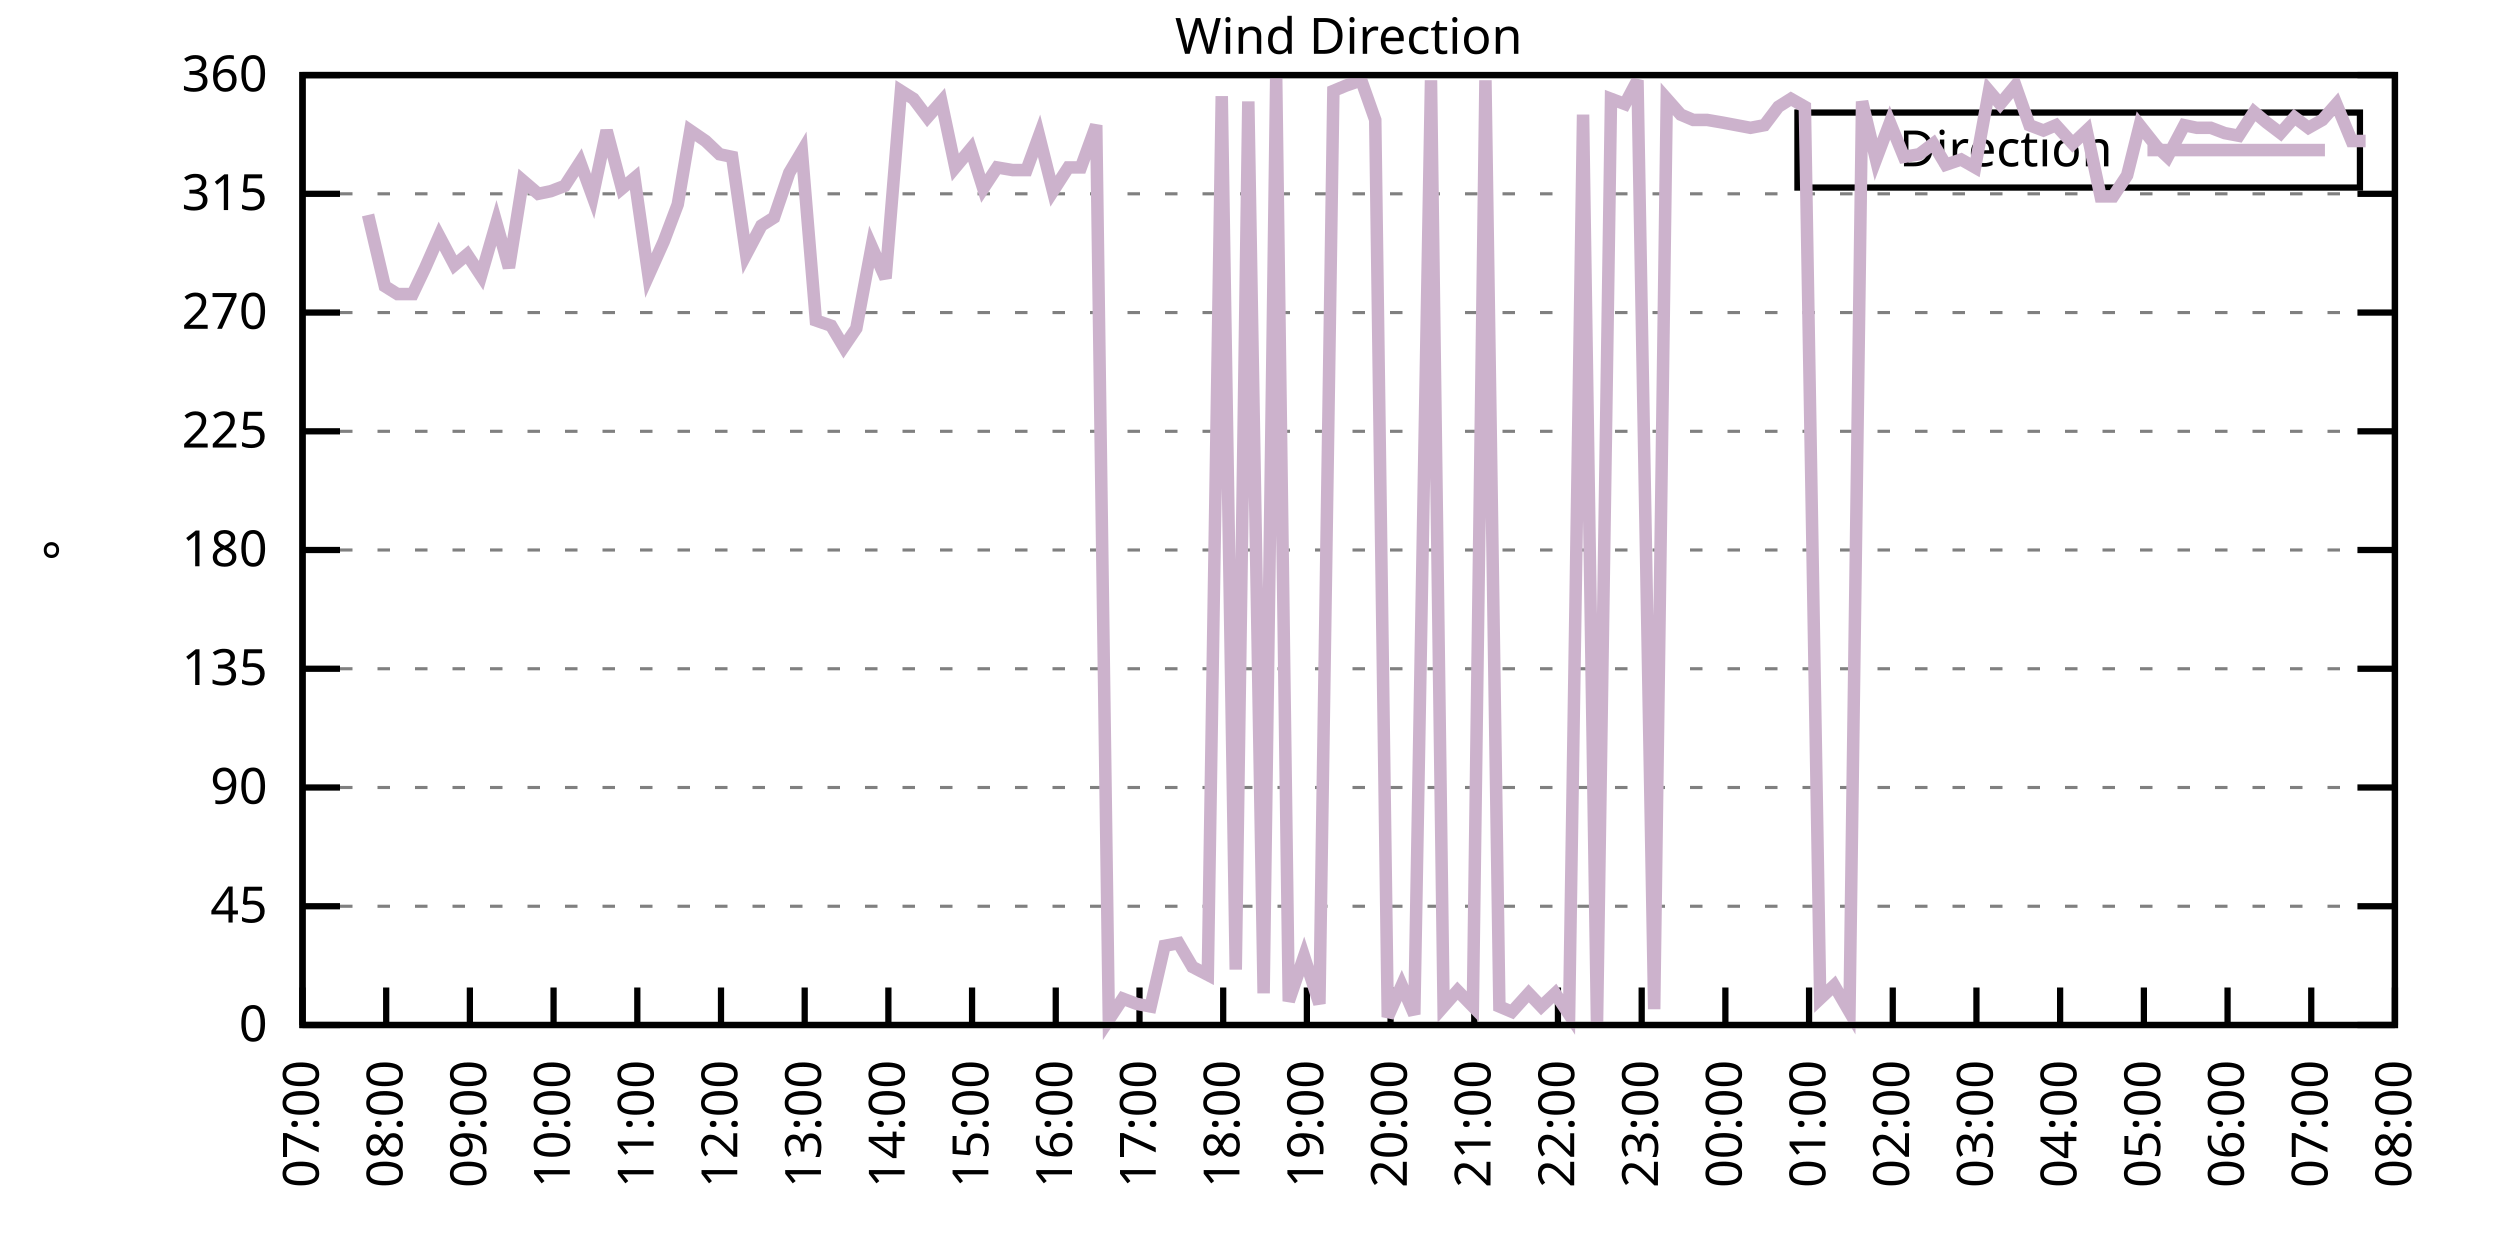
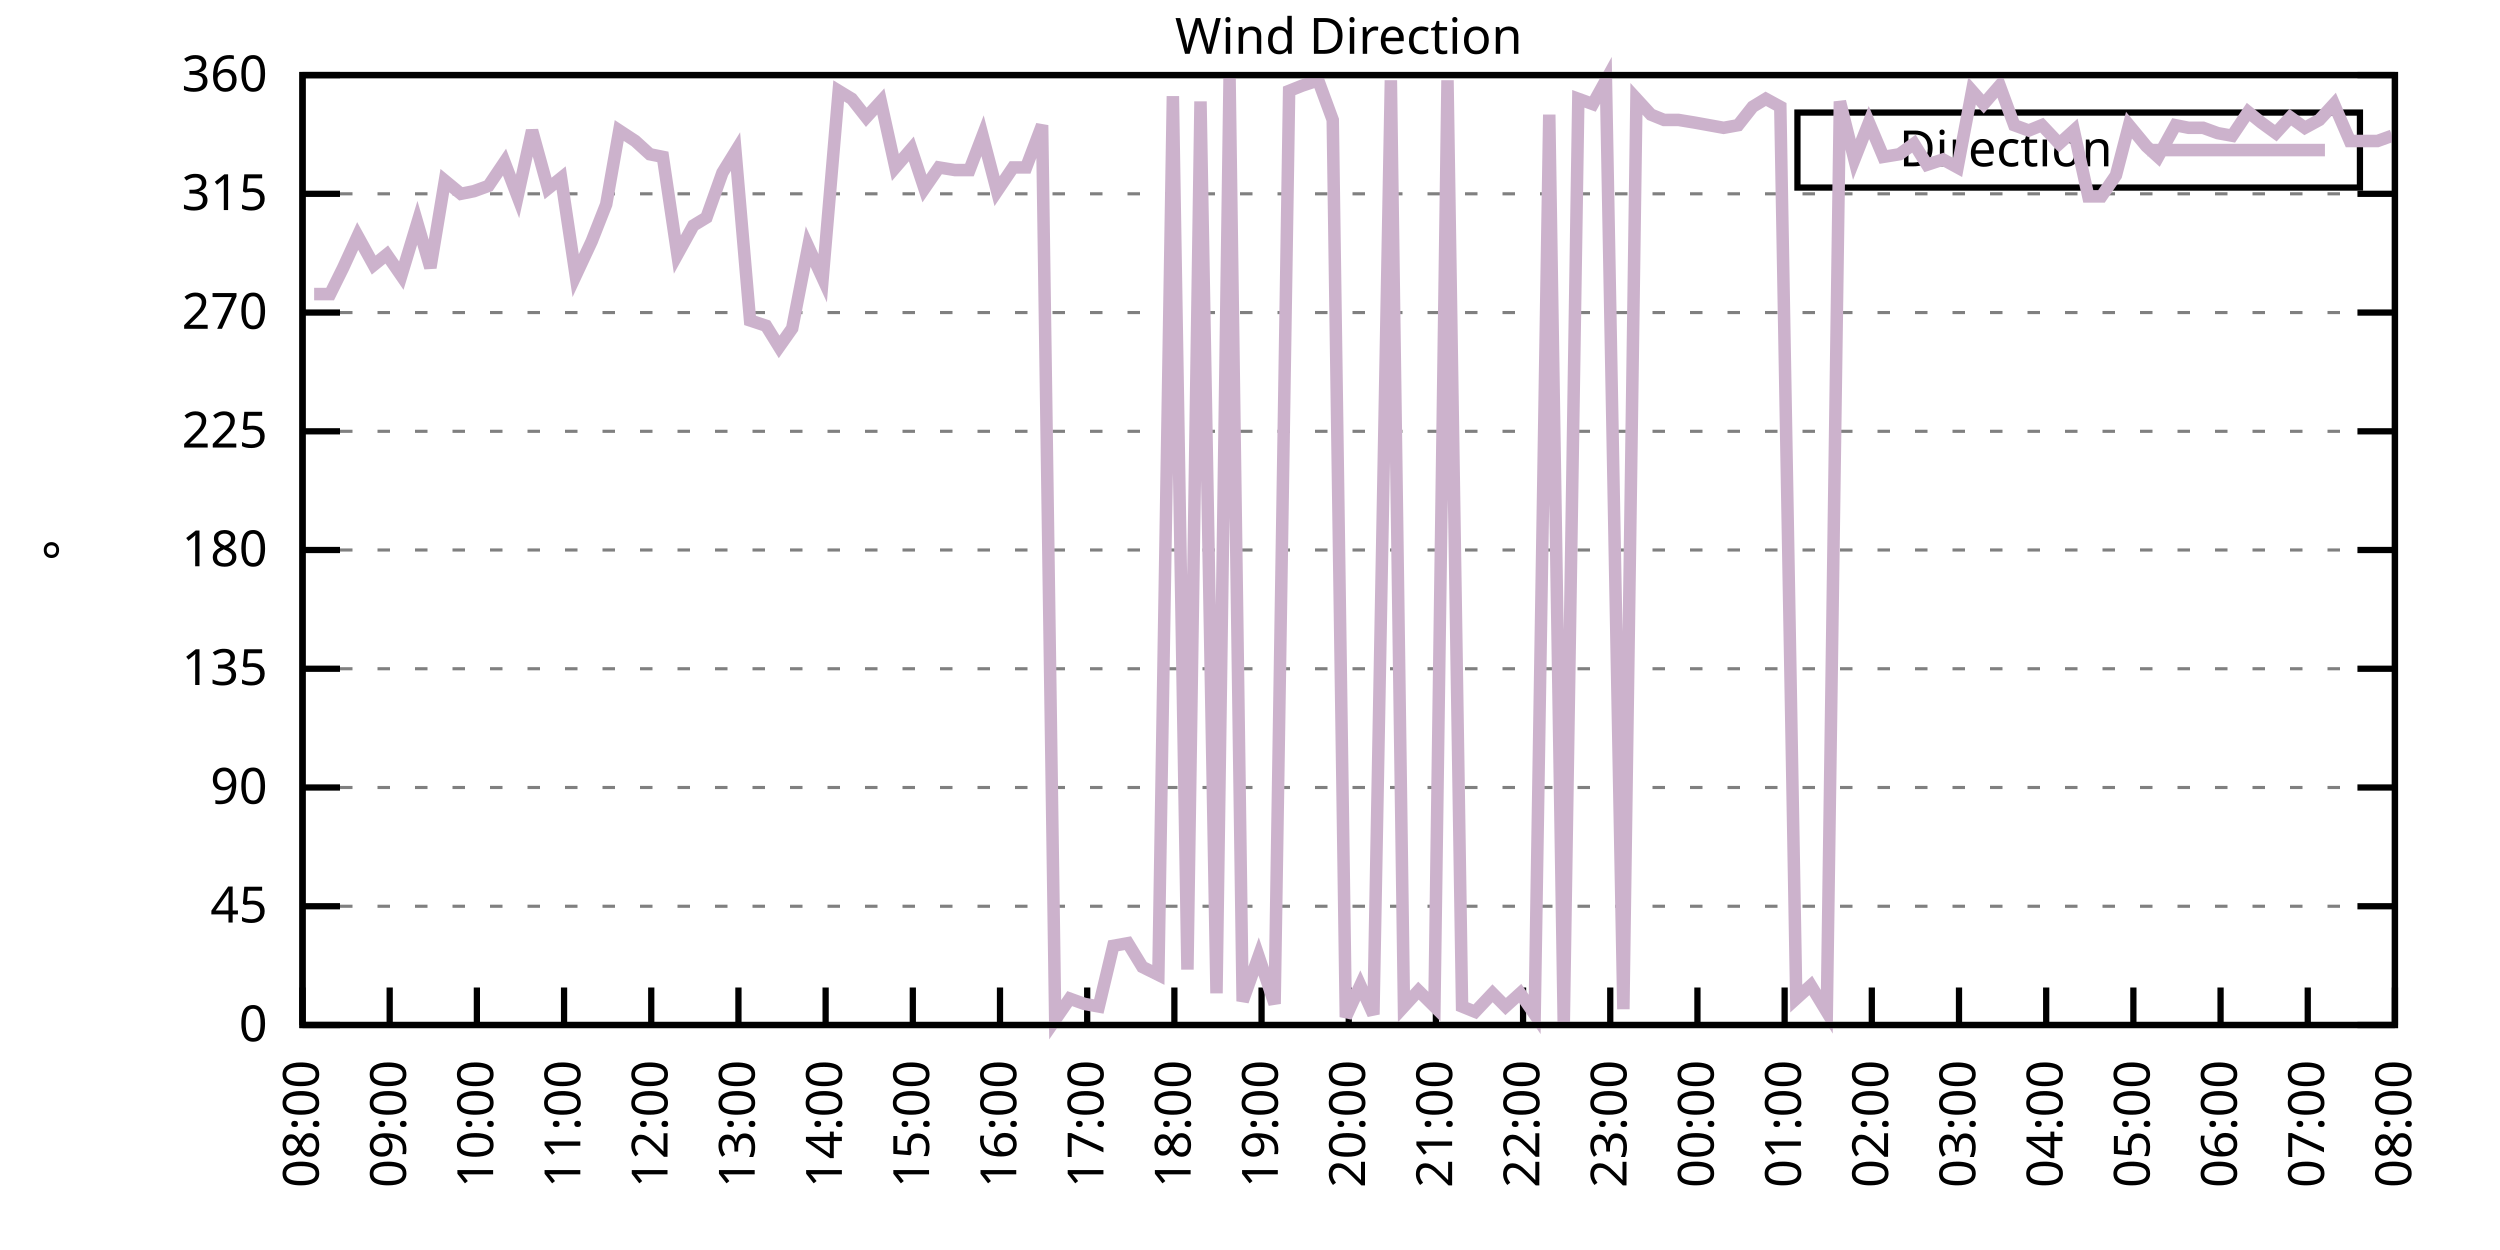
<svg xmlns="http://www.w3.org/2000/svg" xmlns:xlink="http://www.w3.org/1999/xlink" width="400" height="200" viewBox="0 0 400 200">
  <g id="gnuplot_canvas">
    <rect x="0" y="0" width="400" height="200" fill="none" />
    <defs>
      <circle id="gpDot" r="0.5" stroke-width="0.5" stroke="currentColor" />
      <path id="gpPt0" stroke-width="0.333" stroke="currentColor" d="M-1,0 h2 M0,-1 v2" />
      <path id="gpPt1" stroke-width="0.333" stroke="currentColor" d="M-1,-1 L1,1 M1,-1 L-1,1" />
      <path id="gpPt2" stroke-width="0.333" stroke="currentColor" d="M-1,0 L1,0 M0,-1 L0,1 M-1,-1 L1,1 M-1,1 L1,-1" />
      <rect id="gpPt3" stroke-width="0.333" stroke="currentColor" x="-1" y="-1" width="2" height="2" />
      <rect id="gpPt4" stroke-width="0.333" stroke="currentColor" fill="currentColor" x="-1" y="-1" width="2" height="2" />
      <circle id="gpPt5" stroke-width="0.333" stroke="currentColor" cx="0" cy="0" r="1" />
      <use xlink:href="#gpPt5" id="gpPt6" fill="currentColor" stroke="none" />
      <path id="gpPt7" stroke-width="0.333" stroke="currentColor" d="M0,-1.33 L-1.33,0.67 L1.33,0.67 z" />
      <use xlink:href="#gpPt7" id="gpPt8" fill="currentColor" stroke="none" />
      <use xlink:href="#gpPt7" id="gpPt9" stroke="currentColor" transform="rotate(180)" />
      <use xlink:href="#gpPt9" id="gpPt10" fill="currentColor" stroke="none" />
      <use xlink:href="#gpPt3" id="gpPt11" stroke="currentColor" transform="rotate(45)" />
      <use xlink:href="#gpPt11" id="gpPt12" fill="currentColor" stroke="none" />
      <path id="gpPt13" stroke-width="0.333" stroke="currentColor" d="M0,1.330 L1.265,0.411 L0.782,-1.067 L-0.782,-1.076 L-1.265,0.411 z" />
      <use xlink:href="#gpPt13" id="gpPt14" fill="currentColor" stroke="none" />
      <filter id="textbox" filterUnits="objectBoundingBox" x="0" y="0" height="1" width="1">
        <feFlood flood-color="white" flood-opacity="1" result="bgnd" />
        <feComposite in="SourceGraphic" in2="bgnd" operator="atop" />
      </filter>
      <filter id="greybox" filterUnits="objectBoundingBox" x="0" y="0" height="1" width="1">
        <feFlood flood-color="lightgrey" flood-opacity="1" result="grey" />
        <feComposite in="SourceGraphic" in2="grey" operator="atop" />
      </filter>
    </defs>
    <g fill="none" color="white" stroke="currentColor" stroke-width="1.00" stroke-linecap="butt" stroke-linejoin="miter">
</g>
    <g fill="none" color="black" stroke="currentColor" stroke-width="1.00" stroke-linecap="butt" stroke-linejoin="miter">
      <g stroke="none" shape-rendering="crispEdges">
        <polygon fill="rgb(255, 255, 255)" points="48.40,164.00 383.18,164.00 383.18,12.02 48.40,12.02 " />
      </g>
    </g>
    <g fill="none" color="black" stroke="currentColor" stroke-width="1.00" stroke-linecap="butt" stroke-linejoin="miter">
</g>
    <g fill="none" color="black" stroke="black" stroke-width="0.50" stroke-linecap="butt" stroke-linejoin="miter">
</g>
    <g fill="none" color="gray" stroke="currentColor" stroke-width="0.50" stroke-linecap="butt" stroke-linejoin="miter">
      <path stroke="gray" stroke-dasharray="2,4" class="gridline" d="M48.40,164.00 L383.19,164.00  " />
    </g>
    <g fill="none" color="gray" stroke="gray" stroke-width="1.00" stroke-linecap="butt" stroke-linejoin="miter">
</g>
    <g fill="none" color="black" stroke="currentColor" stroke-width="1.00" stroke-linecap="butt" stroke-linejoin="miter">
      <path stroke="black" d="M48.40,164.00 L54.40,164.00 M383.19,164.00 L377.19,164.00  " />
      <g transform="translate(42.80,166.60)" stroke="none" fill="black" font-family="Sans" font-size="8.00" text-anchor="end">
        <text>
          <tspan font-family="Sans"> 0</tspan>
        </text>
      </g>
    </g>
    <g fill="none" color="black" stroke="currentColor" stroke-width="1.00" stroke-linecap="butt" stroke-linejoin="miter">
</g>
    <g fill="none" color="black" stroke="black" stroke-width="0.50" stroke-linecap="butt" stroke-linejoin="miter">
</g>
    <g fill="none" color="gray" stroke="currentColor" stroke-width="0.50" stroke-linecap="butt" stroke-linejoin="miter">
      <path stroke="gray" stroke-dasharray="2,4" class="gridline" d="M48.40,145.00 L383.19,145.00  " />
    </g>
    <g fill="none" color="gray" stroke="gray" stroke-width="1.00" stroke-linecap="butt" stroke-linejoin="miter">
</g>
    <g fill="none" color="black" stroke="currentColor" stroke-width="1.00" stroke-linecap="butt" stroke-linejoin="miter">
      <path stroke="black" d="M48.40,145.00 L54.40,145.00 M383.19,145.00 L377.19,145.00  " />
      <g transform="translate(42.80,147.60)" stroke="none" fill="black" font-family="Sans" font-size="8.00" text-anchor="end">
        <text>
          <tspan font-family="Sans"> 45</tspan>
        </text>
      </g>
    </g>
    <g fill="none" color="black" stroke="currentColor" stroke-width="1.00" stroke-linecap="butt" stroke-linejoin="miter">
</g>
    <g fill="none" color="black" stroke="black" stroke-width="0.50" stroke-linecap="butt" stroke-linejoin="miter">
</g>
    <g fill="none" color="gray" stroke="currentColor" stroke-width="0.50" stroke-linecap="butt" stroke-linejoin="miter">
      <path stroke="gray" stroke-dasharray="2,4" class="gridline" d="M48.40,126.00 L383.19,126.00  " />
    </g>
    <g fill="none" color="gray" stroke="gray" stroke-width="1.00" stroke-linecap="butt" stroke-linejoin="miter">
</g>
    <g fill="none" color="black" stroke="currentColor" stroke-width="1.00" stroke-linecap="butt" stroke-linejoin="miter">
      <path stroke="black" d="M48.40,126.00 L54.40,126.00 M383.19,126.00 L377.19,126.00  " />
      <g transform="translate(42.80,128.60)" stroke="none" fill="black" font-family="Sans" font-size="8.00" text-anchor="end">
        <text>
          <tspan font-family="Sans"> 90</tspan>
        </text>
      </g>
    </g>
    <g fill="none" color="black" stroke="currentColor" stroke-width="1.00" stroke-linecap="butt" stroke-linejoin="miter">
</g>
    <g fill="none" color="black" stroke="black" stroke-width="0.50" stroke-linecap="butt" stroke-linejoin="miter">
</g>
    <g fill="none" color="gray" stroke="currentColor" stroke-width="0.50" stroke-linecap="butt" stroke-linejoin="miter">
      <path stroke="gray" stroke-dasharray="2,4" class="gridline" d="M48.40,107.00 L383.19,107.00  " />
    </g>
    <g fill="none" color="gray" stroke="gray" stroke-width="1.00" stroke-linecap="butt" stroke-linejoin="miter">
</g>
    <g fill="none" color="black" stroke="currentColor" stroke-width="1.00" stroke-linecap="butt" stroke-linejoin="miter">
      <path stroke="black" d="M48.40,107.00 L54.40,107.00 M383.19,107.00 L377.19,107.00  " />
      <g transform="translate(42.80,109.60)" stroke="none" fill="black" font-family="Sans" font-size="8.00" text-anchor="end">
        <text>
          <tspan font-family="Sans"> 135</tspan>
        </text>
      </g>
    </g>
    <g fill="none" color="black" stroke="currentColor" stroke-width="1.00" stroke-linecap="butt" stroke-linejoin="miter">
</g>
    <g fill="none" color="black" stroke="black" stroke-width="0.50" stroke-linecap="butt" stroke-linejoin="miter">
</g>
    <g fill="none" color="gray" stroke="currentColor" stroke-width="0.50" stroke-linecap="butt" stroke-linejoin="miter">
      <path stroke="gray" stroke-dasharray="2,4" class="gridline" d="M48.40,88.00 L383.19,88.00  " />
    </g>
    <g fill="none" color="gray" stroke="gray" stroke-width="1.00" stroke-linecap="butt" stroke-linejoin="miter">
</g>
    <g fill="none" color="black" stroke="currentColor" stroke-width="1.00" stroke-linecap="butt" stroke-linejoin="miter">
      <path stroke="black" d="M48.40,88.00 L54.40,88.00 M383.19,88.00 L377.19,88.00  " />
      <g transform="translate(42.80,90.60)" stroke="none" fill="black" font-family="Sans" font-size="8.00" text-anchor="end">
        <text>
          <tspan font-family="Sans"> 180</tspan>
        </text>
      </g>
    </g>
    <g fill="none" color="black" stroke="currentColor" stroke-width="1.00" stroke-linecap="butt" stroke-linejoin="miter">
</g>
    <g fill="none" color="black" stroke="black" stroke-width="0.50" stroke-linecap="butt" stroke-linejoin="miter">
</g>
    <g fill="none" color="gray" stroke="currentColor" stroke-width="0.50" stroke-linecap="butt" stroke-linejoin="miter">
      <path stroke="gray" stroke-dasharray="2,4" class="gridline" d="M48.40,69.01 L383.19,69.01  " />
    </g>
    <g fill="none" color="gray" stroke="gray" stroke-width="1.00" stroke-linecap="butt" stroke-linejoin="miter">
</g>
    <g fill="none" color="black" stroke="currentColor" stroke-width="1.00" stroke-linecap="butt" stroke-linejoin="miter">
      <path stroke="black" d="M48.40,69.01 L54.40,69.01 M383.19,69.01 L377.19,69.01  " />
      <g transform="translate(42.80,71.61)" stroke="none" fill="black" font-family="Sans" font-size="8.00" text-anchor="end">
        <text>
          <tspan font-family="Sans"> 225</tspan>
        </text>
      </g>
    </g>
    <g fill="none" color="black" stroke="currentColor" stroke-width="1.00" stroke-linecap="butt" stroke-linejoin="miter">
</g>
    <g fill="none" color="black" stroke="black" stroke-width="0.50" stroke-linecap="butt" stroke-linejoin="miter">
</g>
    <g fill="none" color="gray" stroke="currentColor" stroke-width="0.50" stroke-linecap="butt" stroke-linejoin="miter">
      <path stroke="gray" stroke-dasharray="2,4" class="gridline" d="M48.40,50.01 L383.19,50.01  " />
    </g>
    <g fill="none" color="gray" stroke="gray" stroke-width="1.00" stroke-linecap="butt" stroke-linejoin="miter">
</g>
    <g fill="none" color="black" stroke="currentColor" stroke-width="1.00" stroke-linecap="butt" stroke-linejoin="miter">
      <path stroke="black" d="M48.40,50.01 L54.40,50.01 M383.19,50.01 L377.19,50.01  " />
      <g transform="translate(42.80,52.61)" stroke="none" fill="black" font-family="Sans" font-size="8.00" text-anchor="end">
        <text>
          <tspan font-family="Sans"> 270</tspan>
        </text>
      </g>
    </g>
    <g fill="none" color="black" stroke="currentColor" stroke-width="1.00" stroke-linecap="butt" stroke-linejoin="miter">
</g>
    <g fill="none" color="black" stroke="black" stroke-width="0.50" stroke-linecap="butt" stroke-linejoin="miter">
</g>
    <g fill="none" color="gray" stroke="currentColor" stroke-width="0.50" stroke-linecap="butt" stroke-linejoin="miter">
      <path stroke="gray" stroke-dasharray="2,4" class="gridline" d="M48.40,31.01 L383.19,31.01  " />
    </g>
    <g fill="none" color="gray" stroke="gray" stroke-width="1.00" stroke-linecap="butt" stroke-linejoin="miter">
</g>
    <g fill="none" color="black" stroke="currentColor" stroke-width="1.00" stroke-linecap="butt" stroke-linejoin="miter">
      <path stroke="black" d="M48.40,31.01 L54.40,31.01 M383.19,31.01 L377.19,31.01  " />
      <g transform="translate(42.80,33.61)" stroke="none" fill="black" font-family="Sans" font-size="8.00" text-anchor="end">
        <text>
          <tspan font-family="Sans"> 315</tspan>
        </text>
      </g>
    </g>
    <g fill="none" color="black" stroke="currentColor" stroke-width="1.00" stroke-linecap="butt" stroke-linejoin="miter">
</g>
    <g fill="none" color="black" stroke="black" stroke-width="0.50" stroke-linecap="butt" stroke-linejoin="miter">
</g>
    <g fill="none" color="gray" stroke="currentColor" stroke-width="0.50" stroke-linecap="butt" stroke-linejoin="miter">
      <path stroke="gray" stroke-dasharray="2,4" class="gridline" d="M48.40,12.01 L383.19,12.01  " />
    </g>
    <g fill="none" color="gray" stroke="gray" stroke-width="1.00" stroke-linecap="butt" stroke-linejoin="miter">
</g>
    <g fill="none" color="black" stroke="currentColor" stroke-width="1.00" stroke-linecap="butt" stroke-linejoin="miter">
      <path stroke="black" d="M48.40,12.01 L54.40,12.01 M383.19,12.01 L377.19,12.01  " />
      <g transform="translate(42.80,14.61)" stroke="none" fill="black" font-family="Sans" font-size="8.00" text-anchor="end">
        <text>
          <tspan font-family="Sans"> 360</tspan>
        </text>
      </g>
    </g>
    <g fill="none" color="black" stroke="currentColor" stroke-width="1.00" stroke-linecap="butt" stroke-linejoin="miter">
      <path stroke="black" d="M48.40,164.00 L48.40,158.00  " />
      <g transform="translate(51.00,169.60) rotate(270.00)" stroke="none" fill="black" font-family="Sans" font-size="8.00" text-anchor="end">
        <text>
-           <tspan font-family="Sans">07:00</tspan>
-         </text>
-       </g>
-     </g>
-     <g fill="none" color="black" stroke="currentColor" stroke-width="1.00" stroke-linecap="butt" stroke-linejoin="miter">
-       <path stroke="black" d="M61.79,164.00 L61.79,158.00  " />
-       <g transform="translate(64.39,169.60) rotate(270.00)" stroke="none" fill="black" font-family="Sans" font-size="8.00" text-anchor="end">
-         <text>
          <tspan font-family="Sans">08:00</tspan>
        </text>
      </g>
    </g>
    <g fill="none" color="black" stroke="currentColor" stroke-width="1.00" stroke-linecap="butt" stroke-linejoin="miter">
-       <path stroke="black" d="M75.18,164.00 L75.18,158.00  " />
-       <g transform="translate(77.78,169.60) rotate(270.00)" stroke="none" fill="black" font-family="Sans" font-size="8.00" text-anchor="end">
+       <path stroke="black" d="M62.35,164.00 L62.35,158.00  " />
+       <g transform="translate(64.95,169.60) rotate(270.00)" stroke="none" fill="black" font-family="Sans" font-size="8.00" text-anchor="end">
        <text>
          <tspan font-family="Sans">09:00</tspan>
        </text>
      </g>
    </g>
    <g fill="none" color="black" stroke="currentColor" stroke-width="1.00" stroke-linecap="butt" stroke-linejoin="miter">
-       <path stroke="black" d="M88.57,164.00 L88.57,158.00  " />
-       <g transform="translate(91.17,169.60) rotate(270.00)" stroke="none" fill="black" font-family="Sans" font-size="8.00" text-anchor="end">
+       <path stroke="black" d="M76.30,164.00 L76.30,158.00  " />
+       <g transform="translate(78.90,169.60) rotate(270.00)" stroke="none" fill="black" font-family="Sans" font-size="8.00" text-anchor="end">
        <text>
          <tspan font-family="Sans">10:00</tspan>
        </text>
      </g>
    </g>
    <g fill="none" color="black" stroke="currentColor" stroke-width="1.00" stroke-linecap="butt" stroke-linejoin="miter">
-       <path stroke="black" d="M101.97,164.00 L101.97,158.00  " />
-       <g transform="translate(104.57,169.60) rotate(270.00)" stroke="none" fill="black" font-family="Sans" font-size="8.00" text-anchor="end">
+       <path stroke="black" d="M90.25,164.00 L90.25,158.00  " />
+       <g transform="translate(92.85,169.60) rotate(270.00)" stroke="none" fill="black" font-family="Sans" font-size="8.00" text-anchor="end">
        <text>
          <tspan font-family="Sans">11:00</tspan>
        </text>
      </g>
    </g>
    <g fill="none" color="black" stroke="currentColor" stroke-width="1.00" stroke-linecap="butt" stroke-linejoin="miter">
-       <path stroke="black" d="M115.36,164.00 L115.36,158.00  " />
-       <g transform="translate(117.96,169.60) rotate(270.00)" stroke="none" fill="black" font-family="Sans" font-size="8.00" text-anchor="end">
+       <path stroke="black" d="M104.20,164.00 L104.20,158.00  " />
+       <g transform="translate(106.80,169.60) rotate(270.00)" stroke="none" fill="black" font-family="Sans" font-size="8.00" text-anchor="end">
        <text>
          <tspan font-family="Sans">12:00</tspan>
        </text>
      </g>
    </g>
    <g fill="none" color="black" stroke="currentColor" stroke-width="1.00" stroke-linecap="butt" stroke-linejoin="miter">
-       <path stroke="black" d="M128.75,164.00 L128.75,158.00  " />
-       <g transform="translate(131.35,169.60) rotate(270.00)" stroke="none" fill="black" font-family="Sans" font-size="8.00" text-anchor="end">
+       <path stroke="black" d="M118.15,164.00 L118.15,158.00  " />
+       <g transform="translate(120.75,169.60) rotate(270.00)" stroke="none" fill="black" font-family="Sans" font-size="8.00" text-anchor="end">
        <text>
          <tspan font-family="Sans">13:00</tspan>
        </text>
      </g>
    </g>
    <g fill="none" color="black" stroke="currentColor" stroke-width="1.00" stroke-linecap="butt" stroke-linejoin="miter">
-       <path stroke="black" d="M142.14,164.00 L142.14,158.00  " />
-       <g transform="translate(144.74,169.60) rotate(270.00)" stroke="none" fill="black" font-family="Sans" font-size="8.00" text-anchor="end">
+       <path stroke="black" d="M132.10,164.00 L132.10,158.00  " />
+       <g transform="translate(134.70,169.60) rotate(270.00)" stroke="none" fill="black" font-family="Sans" font-size="8.00" text-anchor="end">
        <text>
          <tspan font-family="Sans">14:00</tspan>
        </text>
      </g>
    </g>
    <g fill="none" color="black" stroke="currentColor" stroke-width="1.00" stroke-linecap="butt" stroke-linejoin="miter">
-       <path stroke="black" d="M155.53,164.00 L155.53,158.00  " />
-       <g transform="translate(158.13,169.60) rotate(270.00)" stroke="none" fill="black" font-family="Sans" font-size="8.00" text-anchor="end">
+       <path stroke="black" d="M146.05,164.00 L146.05,158.00  " />
+       <g transform="translate(148.65,169.60) rotate(270.00)" stroke="none" fill="black" font-family="Sans" font-size="8.00" text-anchor="end">
        <text>
          <tspan font-family="Sans">15:00</tspan>
        </text>
      </g>
    </g>
    <g fill="none" color="black" stroke="currentColor" stroke-width="1.00" stroke-linecap="butt" stroke-linejoin="miter">
-       <path stroke="black" d="M168.92,164.00 L168.92,158.00  " />
-       <g transform="translate(171.52,169.60) rotate(270.00)" stroke="none" fill="black" font-family="Sans" font-size="8.00" text-anchor="end">
+       <path stroke="black" d="M160.00,164.00 L160.00,158.00  " />
+       <g transform="translate(162.60,169.60) rotate(270.00)" stroke="none" fill="black" font-family="Sans" font-size="8.00" text-anchor="end">
        <text>
          <tspan font-family="Sans">16:00</tspan>
        </text>
      </g>
    </g>
    <g fill="none" color="black" stroke="currentColor" stroke-width="1.00" stroke-linecap="butt" stroke-linejoin="miter">
-       <path stroke="black" d="M182.32,164.00 L182.32,158.00  " />
-       <g transform="translate(184.92,169.60) rotate(270.00)" stroke="none" fill="black" font-family="Sans" font-size="8.00" text-anchor="end">
+       <path stroke="black" d="M173.95,164.00 L173.95,158.00  " />
+       <g transform="translate(176.55,169.60) rotate(270.00)" stroke="none" fill="black" font-family="Sans" font-size="8.00" text-anchor="end">
        <text>
          <tspan font-family="Sans">17:00</tspan>
        </text>
      </g>
    </g>
    <g fill="none" color="black" stroke="currentColor" stroke-width="1.00" stroke-linecap="butt" stroke-linejoin="miter">
-       <path stroke="black" d="M195.71,164.00 L195.71,158.00  " />
-       <g transform="translate(198.31,169.60) rotate(270.00)" stroke="none" fill="black" font-family="Sans" font-size="8.00" text-anchor="end">
+       <path stroke="black" d="M187.90,164.00 L187.90,158.00  " />
+       <g transform="translate(190.50,169.60) rotate(270.00)" stroke="none" fill="black" font-family="Sans" font-size="8.00" text-anchor="end">
        <text>
          <tspan font-family="Sans">18:00</tspan>
        </text>
      </g>
    </g>
    <g fill="none" color="black" stroke="currentColor" stroke-width="1.00" stroke-linecap="butt" stroke-linejoin="miter">
-       <path stroke="black" d="M209.10,164.00 L209.10,158.00  " />
-       <g transform="translate(211.70,169.60) rotate(270.00)" stroke="none" fill="black" font-family="Sans" font-size="8.00" text-anchor="end">
+       <path stroke="black" d="M201.85,164.00 L201.85,158.00  " />
+       <g transform="translate(204.45,169.60) rotate(270.00)" stroke="none" fill="black" font-family="Sans" font-size="8.00" text-anchor="end">
        <text>
          <tspan font-family="Sans">19:00</tspan>
        </text>
      </g>
    </g>
    <g fill="none" color="black" stroke="currentColor" stroke-width="1.00" stroke-linecap="butt" stroke-linejoin="miter">
-       <path stroke="black" d="M222.49,164.00 L222.49,158.00  " />
-       <g transform="translate(225.09,169.60) rotate(270.00)" stroke="none" fill="black" font-family="Sans" font-size="8.00" text-anchor="end">
+       <path stroke="black" d="M215.80,164.00 L215.80,158.00  " />
+       <g transform="translate(218.40,169.60) rotate(270.00)" stroke="none" fill="black" font-family="Sans" font-size="8.00" text-anchor="end">
        <text>
          <tspan font-family="Sans">20:00</tspan>
        </text>
      </g>
    </g>
    <g fill="none" color="black" stroke="currentColor" stroke-width="1.00" stroke-linecap="butt" stroke-linejoin="miter">
-       <path stroke="black" d="M235.88,164.00 L235.88,158.00  " />
-       <g transform="translate(238.48,169.60) rotate(270.00)" stroke="none" fill="black" font-family="Sans" font-size="8.00" text-anchor="end">
+       <path stroke="black" d="M229.74,164.00 L229.74,158.00  " />
+       <g transform="translate(232.34,169.60) rotate(270.00)" stroke="none" fill="black" font-family="Sans" font-size="8.00" text-anchor="end">
        <text>
          <tspan font-family="Sans">21:00</tspan>
        </text>
      </g>
    </g>
    <g fill="none" color="black" stroke="currentColor" stroke-width="1.00" stroke-linecap="butt" stroke-linejoin="miter">
-       <path stroke="black" d="M249.27,164.00 L249.27,158.00  " />
-       <g transform="translate(251.87,169.60) rotate(270.00)" stroke="none" fill="black" font-family="Sans" font-size="8.00" text-anchor="end">
+       <path stroke="black" d="M243.69,164.00 L243.69,158.00  " />
+       <g transform="translate(246.29,169.60) rotate(270.00)" stroke="none" fill="black" font-family="Sans" font-size="8.00" text-anchor="end">
        <text>
          <tspan font-family="Sans">22:00</tspan>
        </text>
      </g>
    </g>
    <g fill="none" color="black" stroke="currentColor" stroke-width="1.00" stroke-linecap="butt" stroke-linejoin="miter">
-       <path stroke="black" d="M262.67,164.00 L262.67,158.00  " />
-       <g transform="translate(265.27,169.60) rotate(270.00)" stroke="none" fill="black" font-family="Sans" font-size="8.00" text-anchor="end">
+       <path stroke="black" d="M257.64,164.00 L257.64,158.00  " />
+       <g transform="translate(260.24,169.60) rotate(270.00)" stroke="none" fill="black" font-family="Sans" font-size="8.00" text-anchor="end">
        <text>
          <tspan font-family="Sans">23:00</tspan>
        </text>
      </g>
    </g>
    <g fill="none" color="black" stroke="currentColor" stroke-width="1.00" stroke-linecap="butt" stroke-linejoin="miter">
-       <path stroke="black" d="M276.06,164.00 L276.06,158.00  " />
-       <g transform="translate(278.66,169.60) rotate(270.00)" stroke="none" fill="black" font-family="Sans" font-size="8.00" text-anchor="end">
+       <path stroke="black" d="M271.59,164.00 L271.59,158.00  " />
+       <g transform="translate(274.19,169.60) rotate(270.00)" stroke="none" fill="black" font-family="Sans" font-size="8.00" text-anchor="end">
        <text>
          <tspan font-family="Sans">00:00</tspan>
        </text>
      </g>
    </g>
    <g fill="none" color="black" stroke="currentColor" stroke-width="1.00" stroke-linecap="butt" stroke-linejoin="miter">
-       <path stroke="black" d="M289.45,164.00 L289.45,158.00  " />
-       <g transform="translate(292.05,169.60) rotate(270.00)" stroke="none" fill="black" font-family="Sans" font-size="8.00" text-anchor="end">
+       <path stroke="black" d="M285.54,164.00 L285.54,158.00  " />
+       <g transform="translate(288.14,169.60) rotate(270.00)" stroke="none" fill="black" font-family="Sans" font-size="8.00" text-anchor="end">
        <text>
          <tspan font-family="Sans">01:00</tspan>
        </text>
      </g>
    </g>
    <g fill="none" color="black" stroke="currentColor" stroke-width="1.00" stroke-linecap="butt" stroke-linejoin="miter">
-       <path stroke="black" d="M302.84,164.00 L302.84,158.00  " />
-       <g transform="translate(305.44,169.60) rotate(270.00)" stroke="none" fill="black" font-family="Sans" font-size="8.00" text-anchor="end">
+       <path stroke="black" d="M299.49,164.00 L299.49,158.00  " />
+       <g transform="translate(302.09,169.60) rotate(270.00)" stroke="none" fill="black" font-family="Sans" font-size="8.00" text-anchor="end">
        <text>
          <tspan font-family="Sans">02:00</tspan>
        </text>
      </g>
    </g>
    <g fill="none" color="black" stroke="currentColor" stroke-width="1.00" stroke-linecap="butt" stroke-linejoin="miter">
-       <path stroke="black" d="M316.23,164.00 L316.23,158.00  " />
-       <g transform="translate(318.83,169.60) rotate(270.00)" stroke="none" fill="black" font-family="Sans" font-size="8.00" text-anchor="end">
+       <path stroke="black" d="M313.44,164.00 L313.44,158.00  " />
+       <g transform="translate(316.04,169.60) rotate(270.00)" stroke="none" fill="black" font-family="Sans" font-size="8.00" text-anchor="end">
        <text>
          <tspan font-family="Sans">03:00</tspan>
        </text>
      </g>
    </g>
    <g fill="none" color="black" stroke="currentColor" stroke-width="1.00" stroke-linecap="butt" stroke-linejoin="miter">
-       <path stroke="black" d="M329.62,164.00 L329.62,158.00  " />
-       <g transform="translate(332.22,169.60) rotate(270.00)" stroke="none" fill="black" font-family="Sans" font-size="8.00" text-anchor="end">
+       <path stroke="black" d="M327.39,164.00 L327.39,158.00  " />
+       <g transform="translate(329.99,169.60) rotate(270.00)" stroke="none" fill="black" font-family="Sans" font-size="8.00" text-anchor="end">
        <text>
          <tspan font-family="Sans">04:00</tspan>
        </text>
      </g>
    </g>
    <g fill="none" color="black" stroke="currentColor" stroke-width="1.00" stroke-linecap="butt" stroke-linejoin="miter">
-       <path stroke="black" d="M343.02,164.00 L343.02,158.00  " />
-       <g transform="translate(345.62,169.60) rotate(270.00)" stroke="none" fill="black" font-family="Sans" font-size="8.00" text-anchor="end">
+       <path stroke="black" d="M341.34,164.00 L341.34,158.00  " />
+       <g transform="translate(343.94,169.60) rotate(270.00)" stroke="none" fill="black" font-family="Sans" font-size="8.00" text-anchor="end">
        <text>
          <tspan font-family="Sans">05:00</tspan>
        </text>
      </g>
    </g>
    <g fill="none" color="black" stroke="currentColor" stroke-width="1.00" stroke-linecap="butt" stroke-linejoin="miter">
-       <path stroke="black" d="M356.41,164.00 L356.41,158.00  " />
-       <g transform="translate(359.01,169.60) rotate(270.00)" stroke="none" fill="black" font-family="Sans" font-size="8.00" text-anchor="end">
+       <path stroke="black" d="M355.29,164.00 L355.29,158.00  " />
+       <g transform="translate(357.89,169.60) rotate(270.00)" stroke="none" fill="black" font-family="Sans" font-size="8.00" text-anchor="end">
        <text>
          <tspan font-family="Sans">06:00</tspan>
        </text>
      </g>
    </g>
    <g fill="none" color="black" stroke="currentColor" stroke-width="1.00" stroke-linecap="butt" stroke-linejoin="miter">
-       <path stroke="black" d="M369.80,164.00 L369.80,158.00  " />
-       <g transform="translate(372.40,169.60) rotate(270.00)" stroke="none" fill="black" font-family="Sans" font-size="8.00" text-anchor="end">
+       <path stroke="black" d="M369.24,164.00 L369.24,158.00  " />
+       <g transform="translate(371.84,169.60) rotate(270.00)" stroke="none" fill="black" font-family="Sans" font-size="8.00" text-anchor="end">
        <text>
          <tspan font-family="Sans">07:00</tspan>
        </text>
      </g>
    </g>
    <g fill="none" color="black" stroke="currentColor" stroke-width="1.00" stroke-linecap="butt" stroke-linejoin="miter">
      <path stroke="black" d="M383.19,164.00 L383.19,158.00  " />
      <g transform="translate(385.79,169.60) rotate(270.00)" stroke="none" fill="black" font-family="Sans" font-size="8.00" text-anchor="end">
        <text>
          <tspan font-family="Sans">08:00</tspan>
        </text>
      </g>
    </g>
    <g fill="none" color="black" stroke="currentColor" stroke-width="1.00" stroke-linecap="butt" stroke-linejoin="miter">
</g>
    <g fill="none" color="black" stroke="currentColor" stroke-width="1.00" stroke-linecap="butt" stroke-linejoin="miter">
      <path stroke="black" d="M48.40,12.01 L48.40,164.00 L383.19,164.00 L383.19,12.01 L48.40,12.01 Z  " />
    </g>
    <g fill="none" color="black" stroke="currentColor" stroke-width="1.00" stroke-linecap="butt" stroke-linejoin="miter">
</g>
    <g fill="none" color="black" stroke="currentColor" stroke-width="1.00" stroke-linecap="butt" stroke-linejoin="miter">
      <path stroke="black" d="M287.59,30.01 L287.59,18.01 L377.59,18.01 L377.59,30.01 L287.59,30.01 Z  " />
    </g>
    <g id="Wind_direction_plot_1">
      <g fill="none" color="white" stroke="black" stroke-width="2.00" stroke-linecap="butt" stroke-linejoin="miter">
</g>
      <g fill="none" color="black" stroke="currentColor" stroke-width="2.00" stroke-linecap="butt" stroke-linejoin="miter">
        <g transform="translate(337.99,26.61)" stroke="none" fill="black" font-family="Sans" font-size="8.00" text-anchor="end">
          <text>
            <tspan font-family="Sans">Direction</tspan>
          </text>
        </g>
      </g>
      <g fill="none" color="black" stroke="currentColor" stroke-width="2.00" stroke-linecap="butt" stroke-linejoin="miter">
-         <path stroke="rgb(204, 178, 204)" d="M343.59,24.01 L371.99,24.01 M58.89,34.39 L61.57,45.79 L63.58,47.05 L66.03,47.05 L68.04,42.83 L70.27,37.76   L72.73,42.41 L74.74,40.72 L76.97,44.10 L79.42,35.65 L81.43,42.83 L83.66,28.90 L86.12,31.01 L88.13,30.59   L90.36,29.74 L92.82,25.94 L94.82,31.43 L97.06,20.88 L99.51,30.16 L101.52,28.48 L103.75,44.10 L106.21,38.61   L108.44,32.70 L110.45,20.88 L112.90,22.56 L115.13,24.68 L117.14,25.10 L119.38,40.72 L121.83,36.08 L123.84,34.81   L126.29,27.63 L128.30,24.25 L130.54,51.27 L132.99,52.12 L135.00,55.50 L137.01,52.54 L139.46,39.45 L141.69,44.52   L144.15,14.54 L146.16,15.81 L148.39,18.77 L150.62,16.23 L152.85,26.79 L155.31,23.83 L157.32,30.16 L159.55,26.79   L162.01,27.21 L164.24,27.21 L166.25,21.72 L168.48,30.59 L170.93,26.79 L172.94,26.79 L175.40,20.03 L177.41,163.16   L179.64,159.78 L181.87,160.62 L184.10,161.04 L186.33,151.33 L188.57,150.91 L190.80,154.71 L193.25,155.98 L195.48,15.39   L197.72,155.13 L199.73,16.23 L202.18,158.93 L204.19,12.43 L206.20,160.20 L208.65,153.02 L211.11,160.62 L213.34,14.54   L215.35,13.70 L217.80,12.85 L220.04,19.19 L222.04,162.73 L224.28,157.67 L226.29,162.31 L228.96,12.85 L230.97,161.04   L233.20,158.51 L235.66,161.04 L237.67,12.85 L239.90,161.04 L241.91,161.89 L244.59,158.93 L246.60,161.04 L248.83,158.93   L251.06,162.31 L253.29,18.34 L255.52,164.00 L257.76,15.81 L259.99,16.65 L262.00,12.85 L264.67,161.47 L266.68,15.81   L268.92,18.34 L270.92,19.19 L273.16,19.19 L275.61,19.61 L277.84,20.03 L280.07,20.45 L282.31,20.03 L284.54,17.08   L286.55,15.81 L288.78,17.08 L291.23,159.78 L293.47,157.67 L295.92,161.89 L297.93,16.23 L300.16,25.52 L302.39,19.61   L304.63,25.10 L307.08,24.68 L309.31,22.99 L311.32,26.36 L313.78,25.52 L316.01,26.79 L318.24,14.54 L320.03,16.65   L322.48,13.70 L324.71,20.03 L326.95,20.88 L328.95,20.03 L331.63,22.99 L333.86,20.88 L336.10,31.43 L338.10,31.43   L340.34,28.05 L342.35,20.03 L345.02,23.41 L346.81,25.10 L349.49,20.03 L351.50,20.45 L353.73,20.45 L355.96,21.30   L358.19,21.72 L360.65,17.92 L362.66,19.61 L364.89,21.30 L367.12,18.77 L369.35,20.45 L371.58,19.19 L373.82,16.65   L376.27,22.56 L378.50,22.56  " />
+         <path stroke="rgb(204, 178, 204)" d="M343.59,24.01 L371.99,24.01 M50.26,47.05 L52.82,47.05 L54.91,42.83 L57.23,37.76 L59.79,42.41 L61.88,40.72   L64.21,44.10 L66.77,35.65 L68.86,42.83 L71.18,28.90 L73.74,31.01 L75.83,30.59 L78.16,29.74 L80.72,25.94   L82.81,31.43 L85.13,20.88 L87.69,30.16 L89.78,28.48 L92.11,44.10 L94.67,38.61 L96.99,32.70 L99.08,20.88   L101.64,22.56 L103.97,24.68 L106.06,25.10 L108.38,40.72 L110.94,36.08 L113.03,34.81 L115.59,27.63 L117.68,24.25   L120.01,51.27 L122.57,52.12 L124.66,55.50 L126.75,52.54 L129.31,39.45 L131.63,44.52 L134.19,14.54 L136.28,15.81   L138.61,18.77 L140.93,16.23 L143.26,26.79 L145.81,23.83 L147.91,30.16 L150.23,26.79 L152.79,27.21 L155.11,27.21   L157.21,21.72 L159.53,30.59 L162.09,26.79 L164.18,26.79 L166.74,20.03 L168.83,163.16 L171.16,159.78 L173.48,160.62   L175.81,161.04 L178.13,151.33 L180.46,150.91 L182.78,154.71 L185.34,155.98 L187.66,15.39 L189.99,155.13 L192.08,16.23   L194.64,158.93 L196.73,12.43 L198.82,160.20 L201.38,153.02 L203.94,160.62 L206.26,14.54 L208.36,13.70 L210.91,12.85   L213.24,19.19 L215.33,162.73 L217.65,157.67 L219.75,162.31 L222.54,12.85 L224.63,161.04 L226.95,158.51 L229.51,161.04   L231.60,12.85 L233.93,161.04 L236.02,161.89 L238.81,158.93 L240.90,161.04 L243.23,158.93 L245.55,162.31 L247.88,18.34   L250.20,164.00 L252.53,15.81 L254.85,16.65 L256.95,12.85 L259.74,161.47 L261.83,15.81 L264.15,18.34 L266.25,19.19   L268.57,19.19 L271.13,19.61 L273.45,20.03 L275.78,20.45 L278.10,20.03 L280.43,17.08 L282.52,15.81 L284.85,17.08   L287.40,159.78 L289.73,157.67 L292.29,161.89 L294.38,16.23 L296.70,25.52 L299.03,19.61 L301.35,25.10 L303.91,24.68   L306.23,22.99 L308.33,26.36 L310.88,25.52 L313.21,26.79 L315.53,14.54 L317.39,16.65 L319.95,13.70 L322.28,20.03   L324.60,20.88 L326.69,20.03 L329.48,22.99 L331.81,20.88 L334.13,31.43 L336.23,31.43 L338.55,28.05 L340.64,20.03   L343.43,23.41 L345.29,25.10 L348.08,20.03 L350.18,20.45 L352.50,20.45 L354.83,21.30 L357.15,21.72 L359.71,17.92   L361.80,19.61 L364.13,21.30 L366.45,18.77 L368.78,20.45 L371.10,19.19 L373.43,16.65 L375.98,22.56 L378.31,22.56   L380.40,22.56 L382.73,21.72  " />
      </g>
    </g>
    <g fill="none" color="black" stroke="currentColor" stroke-width="2.00" stroke-linecap="butt" stroke-linejoin="miter">
</g>
    <g fill="none" color="black" stroke="black" stroke-width="1.00" stroke-linecap="butt" stroke-linejoin="miter">
</g>
    <g fill="none" color="black" stroke="currentColor" stroke-width="1.00" stroke-linecap="butt" stroke-linejoin="miter">
      <path stroke="black" d="M48.40,12.01 L48.40,164.00 L383.19,164.00 L383.19,12.01 L48.40,12.01 Z  " />
      <g transform="translate(12.80,88.01) rotate(270.00)" stroke="none" fill="black" font-family="Sans" font-size="8.00" text-anchor="middle">
        <text>
          <tspan font-family="Sans">°</tspan>
        </text>
      </g>
    </g>
    <g fill="none" color="black" stroke="currentColor" stroke-width="1.00" stroke-linecap="butt" stroke-linejoin="miter">
</g>
    <g fill="none" color="black" stroke="currentColor" stroke-width="1.00" stroke-linecap="butt" stroke-linejoin="miter">
      <g transform="translate(215.79,8.61)" stroke="none" fill="black" font-family="Sans" font-size="8.00" text-anchor="middle">
        <text>
          <tspan font-family="Sans">Wind Direction</tspan>
        </text>
      </g>
    </g>
    <g fill="none" color="black" stroke="currentColor" stroke-width="1.00" stroke-linecap="butt" stroke-linejoin="miter">
</g>
  </g>
</svg>
